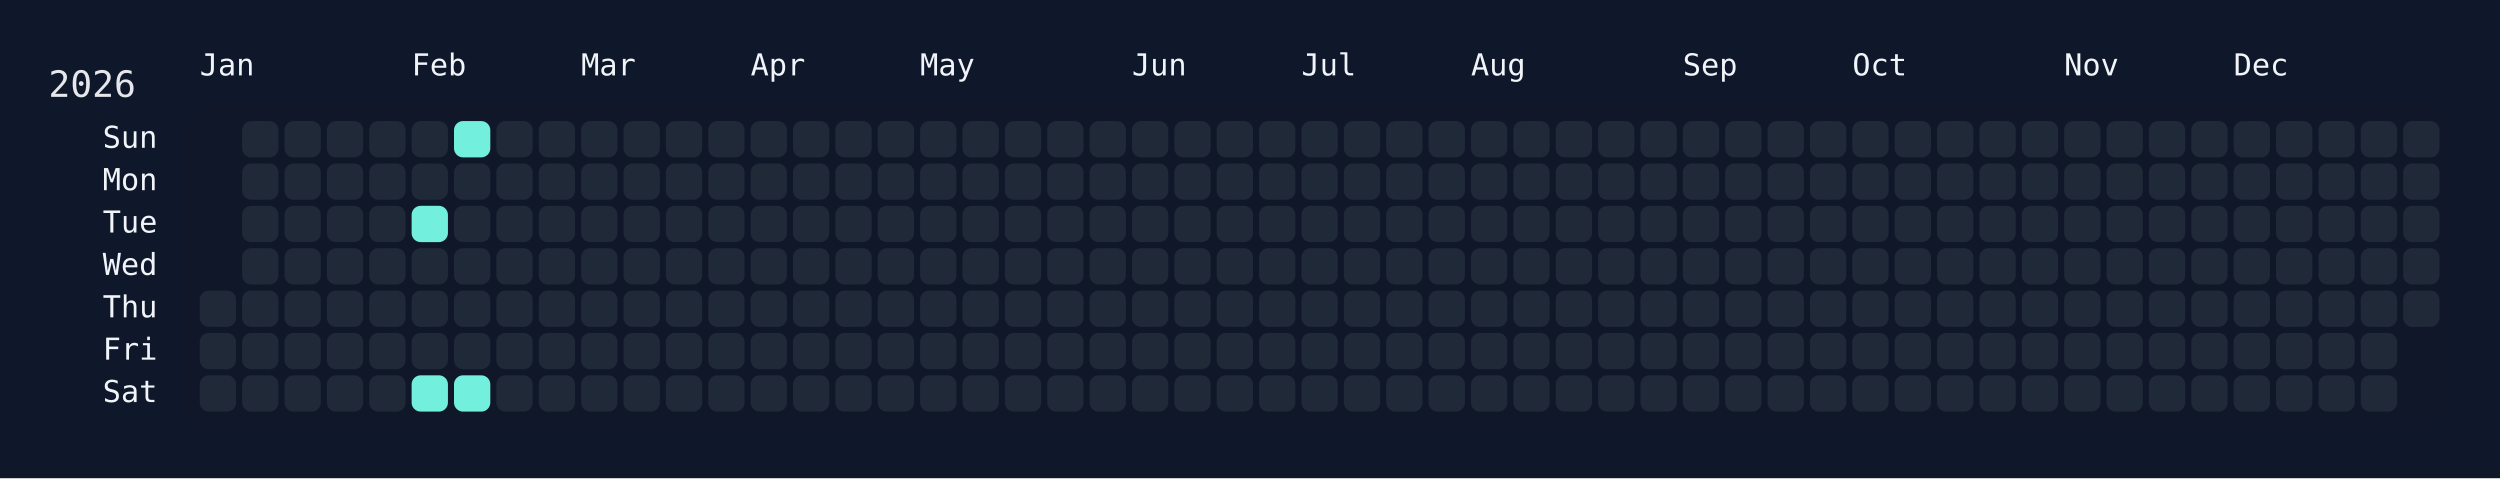
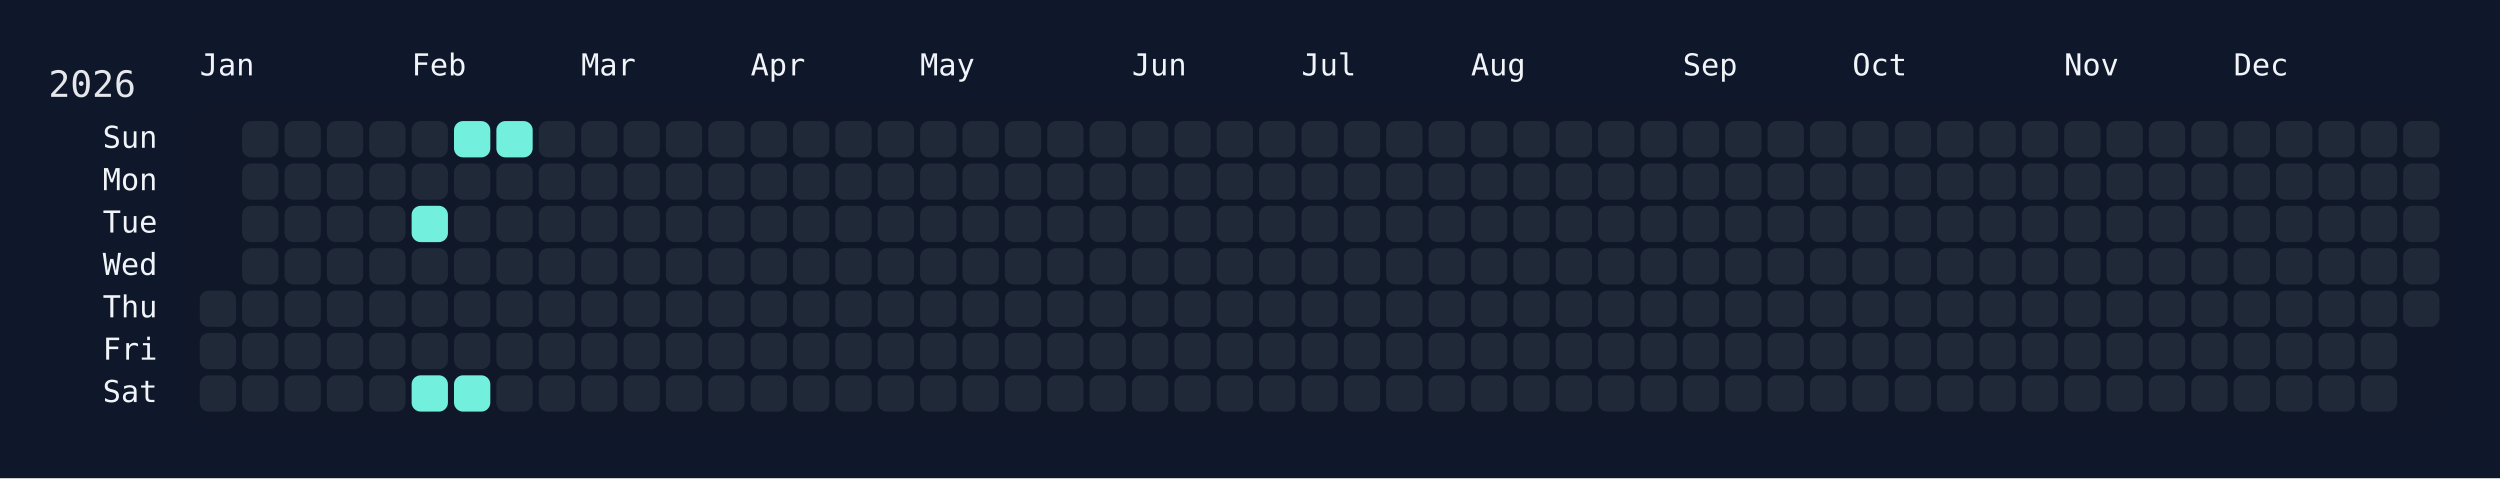
<svg xmlns="http://www.w3.org/2000/svg" width="826" height="158" viewBox="0 0 826 158">
  <rect width="826" height="158" fill="#0f172a" />
  <rect x="60" y="34" width="750" height="108" rx="12" ry="12" fill="rgba(15, 23, 42, 0.8)" />
  <text x="16" y="32" font-size="12" fill="#e5e7eb" font-family="JetBrains Mono, ui-monospace, SFMono-Regular, Menlo, Monaco, Consolas, monospace">2026</text>
  <text x="66" y="18" font-size="10" fill="#f1f5f9" font-family="JetBrains Mono, ui-monospace, SFMono-Regular, Menlo, Monaco, Consolas, monospace" dominant-baseline="hanging">Jan</text>
  <text x="136" y="18" font-size="10" fill="#f1f5f9" font-family="JetBrains Mono, ui-monospace, SFMono-Regular, Menlo, Monaco, Consolas, monospace" dominant-baseline="hanging">Feb</text>
  <text x="192" y="18" font-size="10" fill="#f1f5f9" font-family="JetBrains Mono, ui-monospace, SFMono-Regular, Menlo, Monaco, Consolas, monospace" dominant-baseline="hanging">Mar</text>
  <text x="248" y="18" font-size="10" fill="#f1f5f9" font-family="JetBrains Mono, ui-monospace, SFMono-Regular, Menlo, Monaco, Consolas, monospace" dominant-baseline="hanging">Apr</text>
  <text x="304" y="18" font-size="10" fill="#f1f5f9" font-family="JetBrains Mono, ui-monospace, SFMono-Regular, Menlo, Monaco, Consolas, monospace" dominant-baseline="hanging">May</text>
  <text x="374" y="18" font-size="10" fill="#f1f5f9" font-family="JetBrains Mono, ui-monospace, SFMono-Regular, Menlo, Monaco, Consolas, monospace" dominant-baseline="hanging">Jun</text>
  <text x="430" y="18" font-size="10" fill="#f1f5f9" font-family="JetBrains Mono, ui-monospace, SFMono-Regular, Menlo, Monaco, Consolas, monospace" dominant-baseline="hanging">Jul</text>
  <text x="486" y="18" font-size="10" fill="#f1f5f9" font-family="JetBrains Mono, ui-monospace, SFMono-Regular, Menlo, Monaco, Consolas, monospace" dominant-baseline="hanging">Aug</text>
  <text x="556" y="18" font-size="10" fill="#f1f5f9" font-family="JetBrains Mono, ui-monospace, SFMono-Regular, Menlo, Monaco, Consolas, monospace" dominant-baseline="hanging">Sep</text>
  <text x="612" y="18" font-size="10" fill="#f1f5f9" font-family="JetBrains Mono, ui-monospace, SFMono-Regular, Menlo, Monaco, Consolas, monospace" dominant-baseline="hanging">Oct</text>
  <text x="682" y="18" font-size="10" fill="#f1f5f9" font-family="JetBrains Mono, ui-monospace, SFMono-Regular, Menlo, Monaco, Consolas, monospace" dominant-baseline="hanging">Nov</text>
  <text x="738" y="18" font-size="10" fill="#f1f5f9" font-family="JetBrains Mono, ui-monospace, SFMono-Regular, Menlo, Monaco, Consolas, monospace" dominant-baseline="hanging">Dec</text>
  <text x="52" y="46.0" font-size="10" fill="#f1f5f9" font-family="JetBrains Mono, ui-monospace, SFMono-Regular, Menlo, Monaco, Consolas, monospace" text-anchor="end" dominant-baseline="middle">Sun</text>
  <text x="52" y="60.0" font-size="10" fill="#f1f5f9" font-family="JetBrains Mono, ui-monospace, SFMono-Regular, Menlo, Monaco, Consolas, monospace" text-anchor="end" dominant-baseline="middle">Mon</text>
  <text x="52" y="74.0" font-size="10" fill="#f1f5f9" font-family="JetBrains Mono, ui-monospace, SFMono-Regular, Menlo, Monaco, Consolas, monospace" text-anchor="end" dominant-baseline="middle">Tue</text>
  <text x="52" y="88.0" font-size="10" fill="#f1f5f9" font-family="JetBrains Mono, ui-monospace, SFMono-Regular, Menlo, Monaco, Consolas, monospace" text-anchor="end" dominant-baseline="middle">Wed</text>
  <text x="52" y="102.0" font-size="10" fill="#f1f5f9" font-family="JetBrains Mono, ui-monospace, SFMono-Regular, Menlo, Monaco, Consolas, monospace" text-anchor="end" dominant-baseline="middle">Thu</text>
  <text x="52" y="116.0" font-size="10" fill="#f1f5f9" font-family="JetBrains Mono, ui-monospace, SFMono-Regular, Menlo, Monaco, Consolas, monospace" text-anchor="end" dominant-baseline="middle">Fri</text>
  <text x="52" y="130.0" font-size="10" fill="#f1f5f9" font-family="JetBrains Mono, ui-monospace, SFMono-Regular, Menlo, Monaco, Consolas, monospace" text-anchor="end" dominant-baseline="middle">Sat</text>
  <g transform="translate(66,40)">
    <rect x="0" y="56" width="12" height="12" rx="3" ry="3" fill="#1f2937" data-date="2026-01-01" />
    <rect x="0" y="70" width="12" height="12" rx="3" ry="3" fill="#1f2937" data-date="2026-01-02" />
    <rect x="0" y="84" width="12" height="12" rx="3" ry="3" fill="#1f2937" data-date="2026-01-03" />
    <rect x="14" y="0" width="12" height="12" rx="3" ry="3" fill="#1f2937" data-date="2026-01-04" />
    <rect x="14" y="14" width="12" height="12" rx="3" ry="3" fill="#1f2937" data-date="2026-01-05" />
    <rect x="14" y="28" width="12" height="12" rx="3" ry="3" fill="#1f2937" data-date="2026-01-06" />
    <rect x="14" y="42" width="12" height="12" rx="3" ry="3" fill="#1f2937" data-date="2026-01-07" />
    <rect x="14" y="56" width="12" height="12" rx="3" ry="3" fill="#1f2937" data-date="2026-01-08" />
    <rect x="14" y="70" width="12" height="12" rx="3" ry="3" fill="#1f2937" data-date="2026-01-09" />
    <rect x="14" y="84" width="12" height="12" rx="3" ry="3" fill="#1f2937" data-date="2026-01-10" />
    <rect x="28" y="0" width="12" height="12" rx="3" ry="3" fill="#1f2937" data-date="2026-01-11" />
    <rect x="28" y="14" width="12" height="12" rx="3" ry="3" fill="#1f2937" data-date="2026-01-12" />
    <rect x="28" y="28" width="12" height="12" rx="3" ry="3" fill="#1f2937" data-date="2026-01-13" />
    <rect x="28" y="42" width="12" height="12" rx="3" ry="3" fill="#1f2937" data-date="2026-01-14" />
    <rect x="28" y="56" width="12" height="12" rx="3" ry="3" fill="#1f2937" data-date="2026-01-15" />
    <rect x="28" y="70" width="12" height="12" rx="3" ry="3" fill="#1f2937" data-date="2026-01-16" />
    <rect x="28" y="84" width="12" height="12" rx="3" ry="3" fill="#1f2937" data-date="2026-01-17" />
    <rect x="42" y="0" width="12" height="12" rx="3" ry="3" fill="#1f2937" data-date="2026-01-18" />
    <rect x="42" y="14" width="12" height="12" rx="3" ry="3" fill="#1f2937" data-date="2026-01-19" />
    <rect x="42" y="28" width="12" height="12" rx="3" ry="3" fill="#1f2937" data-date="2026-01-20" />
    <rect x="42" y="42" width="12" height="12" rx="3" ry="3" fill="#1f2937" data-date="2026-01-21" />
    <rect x="42" y="56" width="12" height="12" rx="3" ry="3" fill="#1f2937" data-date="2026-01-22" />
    <rect x="42" y="70" width="12" height="12" rx="3" ry="3" fill="#1f2937" data-date="2026-01-23" />
    <rect x="42" y="84" width="12" height="12" rx="3" ry="3" fill="#1f2937" data-date="2026-01-24" />
    <rect x="56" y="0" width="12" height="12" rx="3" ry="3" fill="#1f2937" data-date="2026-01-25" />
    <rect x="56" y="14" width="12" height="12" rx="3" ry="3" fill="#1f2937" data-date="2026-01-26" />
    <rect x="56" y="28" width="12" height="12" rx="3" ry="3" fill="#1f2937" data-date="2026-01-27" />
    <rect x="56" y="42" width="12" height="12" rx="3" ry="3" fill="#1f2937" data-date="2026-01-28" />
    <rect x="56" y="56" width="12" height="12" rx="3" ry="3" fill="#1f2937" data-date="2026-01-29" />
    <rect x="56" y="70" width="12" height="12" rx="3" ry="3" fill="#1f2937" data-date="2026-01-30" />
    <rect x="56" y="84" width="12" height="12" rx="3" ry="3" fill="#1f2937" data-date="2026-01-31" />
    <rect x="70" y="0" width="12" height="12" rx="3" ry="3" fill="#1f2937" data-date="2026-02-01" />
    <rect x="70" y="14" width="12" height="12" rx="3" ry="3" fill="#1f2937" data-date="2026-02-02" />
    <rect x="70" y="28" width="12" height="12" rx="3" ry="3" fill="#72efdd" data-date="2026-02-03" />
    <rect x="70" y="42" width="12" height="12" rx="3" ry="3" fill="#1f2937" data-date="2026-02-04" />
    <rect x="70" y="56" width="12" height="12" rx="3" ry="3" fill="#1f2937" data-date="2026-02-05" />
    <rect x="70" y="70" width="12" height="12" rx="3" ry="3" fill="#1f2937" data-date="2026-02-06" />
    <rect x="70" y="84" width="12" height="12" rx="3" ry="3" fill="#72efdd" data-date="2026-02-07" />
    <rect x="84" y="0" width="12" height="12" rx="3" ry="3" fill="#72efdd" data-date="2026-02-08" />
    <rect x="84" y="14" width="12" height="12" rx="3" ry="3" fill="#1f2937" data-date="2026-02-09" />
    <rect x="84" y="28" width="12" height="12" rx="3" ry="3" fill="#1f2937" data-date="2026-02-10" />
    <rect x="84" y="42" width="12" height="12" rx="3" ry="3" fill="#1f2937" data-date="2026-02-11" />
    <rect x="84" y="56" width="12" height="12" rx="3" ry="3" fill="#1f2937" data-date="2026-02-12" />
    <rect x="84" y="70" width="12" height="12" rx="3" ry="3" fill="#1f2937" data-date="2026-02-13" />
    <rect x="84" y="84" width="12" height="12" rx="3" ry="3" fill="#72efdd" data-date="2026-02-14" />
-     <rect x="98" y="0" width="12" height="12" rx="3" ry="3" fill="#1f2937" data-date="2026-02-15" />
+     <rect x="98" y="0" width="12" height="12" rx="3" ry="3" fill="#72efdd" data-date="2026-02-15" />
    <rect x="98" y="14" width="12" height="12" rx="3" ry="3" fill="#1f2937" data-date="2026-02-16" />
    <rect x="98" y="28" width="12" height="12" rx="3" ry="3" fill="#1f2937" data-date="2026-02-17" />
    <rect x="98" y="42" width="12" height="12" rx="3" ry="3" fill="#1f2937" data-date="2026-02-18" />
    <rect x="98" y="56" width="12" height="12" rx="3" ry="3" fill="#1f2937" data-date="2026-02-19" />
    <rect x="98" y="70" width="12" height="12" rx="3" ry="3" fill="#1f2937" data-date="2026-02-20" />
    <rect x="98" y="84" width="12" height="12" rx="3" ry="3" fill="#1f2937" data-date="2026-02-21" />
    <rect x="112" y="0" width="12" height="12" rx="3" ry="3" fill="#1f2937" data-date="2026-02-22" />
    <rect x="112" y="14" width="12" height="12" rx="3" ry="3" fill="#1f2937" data-date="2026-02-23" />
    <rect x="112" y="28" width="12" height="12" rx="3" ry="3" fill="#1f2937" data-date="2026-02-24" />
    <rect x="112" y="42" width="12" height="12" rx="3" ry="3" fill="#1f2937" data-date="2026-02-25" />
    <rect x="112" y="56" width="12" height="12" rx="3" ry="3" fill="#1f2937" data-date="2026-02-26" />
    <rect x="112" y="70" width="12" height="12" rx="3" ry="3" fill="#1f2937" data-date="2026-02-27" />
    <rect x="112" y="84" width="12" height="12" rx="3" ry="3" fill="#1f2937" data-date="2026-02-28" />
    <rect x="126" y="0" width="12" height="12" rx="3" ry="3" fill="#1f2937" data-date="2026-03-01" />
    <rect x="126" y="14" width="12" height="12" rx="3" ry="3" fill="#1f2937" data-date="2026-03-02" />
    <rect x="126" y="28" width="12" height="12" rx="3" ry="3" fill="#1f2937" data-date="2026-03-03" />
    <rect x="126" y="42" width="12" height="12" rx="3" ry="3" fill="#1f2937" data-date="2026-03-04" />
    <rect x="126" y="56" width="12" height="12" rx="3" ry="3" fill="#1f2937" data-date="2026-03-05" />
    <rect x="126" y="70" width="12" height="12" rx="3" ry="3" fill="#1f2937" data-date="2026-03-06" />
    <rect x="126" y="84" width="12" height="12" rx="3" ry="3" fill="#1f2937" data-date="2026-03-07" />
    <rect x="140" y="0" width="12" height="12" rx="3" ry="3" fill="#1f2937" data-date="2026-03-08" />
    <rect x="140" y="14" width="12" height="12" rx="3" ry="3" fill="#1f2937" data-date="2026-03-09" />
    <rect x="140" y="28" width="12" height="12" rx="3" ry="3" fill="#1f2937" data-date="2026-03-10" />
    <rect x="140" y="42" width="12" height="12" rx="3" ry="3" fill="#1f2937" data-date="2026-03-11" />
    <rect x="140" y="56" width="12" height="12" rx="3" ry="3" fill="#1f2937" data-date="2026-03-12" />
    <rect x="140" y="70" width="12" height="12" rx="3" ry="3" fill="#1f2937" data-date="2026-03-13" />
    <rect x="140" y="84" width="12" height="12" rx="3" ry="3" fill="#1f2937" data-date="2026-03-14" />
    <rect x="154" y="0" width="12" height="12" rx="3" ry="3" fill="#1f2937" data-date="2026-03-15" />
    <rect x="154" y="14" width="12" height="12" rx="3" ry="3" fill="#1f2937" data-date="2026-03-16" />
    <rect x="154" y="28" width="12" height="12" rx="3" ry="3" fill="#1f2937" data-date="2026-03-17" />
    <rect x="154" y="42" width="12" height="12" rx="3" ry="3" fill="#1f2937" data-date="2026-03-18" />
    <rect x="154" y="56" width="12" height="12" rx="3" ry="3" fill="#1f2937" data-date="2026-03-19" />
    <rect x="154" y="70" width="12" height="12" rx="3" ry="3" fill="#1f2937" data-date="2026-03-20" />
    <rect x="154" y="84" width="12" height="12" rx="3" ry="3" fill="#1f2937" data-date="2026-03-21" />
    <rect x="168" y="0" width="12" height="12" rx="3" ry="3" fill="#1f2937" data-date="2026-03-22" />
    <rect x="168" y="14" width="12" height="12" rx="3" ry="3" fill="#1f2937" data-date="2026-03-23" />
    <rect x="168" y="28" width="12" height="12" rx="3" ry="3" fill="#1f2937" data-date="2026-03-24" />
    <rect x="168" y="42" width="12" height="12" rx="3" ry="3" fill="#1f2937" data-date="2026-03-25" />
    <rect x="168" y="56" width="12" height="12" rx="3" ry="3" fill="#1f2937" data-date="2026-03-26" />
    <rect x="168" y="70" width="12" height="12" rx="3" ry="3" fill="#1f2937" data-date="2026-03-27" />
    <rect x="168" y="84" width="12" height="12" rx="3" ry="3" fill="#1f2937" data-date="2026-03-28" />
    <rect x="182" y="0" width="12" height="12" rx="3" ry="3" fill="#1f2937" data-date="2026-03-29" />
    <rect x="182" y="14" width="12" height="12" rx="3" ry="3" fill="#1f2937" data-date="2026-03-30" />
    <rect x="182" y="28" width="12" height="12" rx="3" ry="3" fill="#1f2937" data-date="2026-03-31" />
    <rect x="182" y="42" width="12" height="12" rx="3" ry="3" fill="#1f2937" data-date="2026-04-01" />
    <rect x="182" y="56" width="12" height="12" rx="3" ry="3" fill="#1f2937" data-date="2026-04-02" />
    <rect x="182" y="70" width="12" height="12" rx="3" ry="3" fill="#1f2937" data-date="2026-04-03" />
    <rect x="182" y="84" width="12" height="12" rx="3" ry="3" fill="#1f2937" data-date="2026-04-04" />
    <rect x="196" y="0" width="12" height="12" rx="3" ry="3" fill="#1f2937" data-date="2026-04-05" />
    <rect x="196" y="14" width="12" height="12" rx="3" ry="3" fill="#1f2937" data-date="2026-04-06" />
    <rect x="196" y="28" width="12" height="12" rx="3" ry="3" fill="#1f2937" data-date="2026-04-07" />
    <rect x="196" y="42" width="12" height="12" rx="3" ry="3" fill="#1f2937" data-date="2026-04-08" />
    <rect x="196" y="56" width="12" height="12" rx="3" ry="3" fill="#1f2937" data-date="2026-04-09" />
    <rect x="196" y="70" width="12" height="12" rx="3" ry="3" fill="#1f2937" data-date="2026-04-10" />
    <rect x="196" y="84" width="12" height="12" rx="3" ry="3" fill="#1f2937" data-date="2026-04-11" />
    <rect x="210" y="0" width="12" height="12" rx="3" ry="3" fill="#1f2937" data-date="2026-04-12" />
    <rect x="210" y="14" width="12" height="12" rx="3" ry="3" fill="#1f2937" data-date="2026-04-13" />
    <rect x="210" y="28" width="12" height="12" rx="3" ry="3" fill="#1f2937" data-date="2026-04-14" />
    <rect x="210" y="42" width="12" height="12" rx="3" ry="3" fill="#1f2937" data-date="2026-04-15" />
    <rect x="210" y="56" width="12" height="12" rx="3" ry="3" fill="#1f2937" data-date="2026-04-16" />
    <rect x="210" y="70" width="12" height="12" rx="3" ry="3" fill="#1f2937" data-date="2026-04-17" />
    <rect x="210" y="84" width="12" height="12" rx="3" ry="3" fill="#1f2937" data-date="2026-04-18" />
    <rect x="224" y="0" width="12" height="12" rx="3" ry="3" fill="#1f2937" data-date="2026-04-19" />
    <rect x="224" y="14" width="12" height="12" rx="3" ry="3" fill="#1f2937" data-date="2026-04-20" />
    <rect x="224" y="28" width="12" height="12" rx="3" ry="3" fill="#1f2937" data-date="2026-04-21" />
    <rect x="224" y="42" width="12" height="12" rx="3" ry="3" fill="#1f2937" data-date="2026-04-22" />
    <rect x="224" y="56" width="12" height="12" rx="3" ry="3" fill="#1f2937" data-date="2026-04-23" />
    <rect x="224" y="70" width="12" height="12" rx="3" ry="3" fill="#1f2937" data-date="2026-04-24" />
    <rect x="224" y="84" width="12" height="12" rx="3" ry="3" fill="#1f2937" data-date="2026-04-25" />
    <rect x="238" y="0" width="12" height="12" rx="3" ry="3" fill="#1f2937" data-date="2026-04-26" />
    <rect x="238" y="14" width="12" height="12" rx="3" ry="3" fill="#1f2937" data-date="2026-04-27" />
    <rect x="238" y="28" width="12" height="12" rx="3" ry="3" fill="#1f2937" data-date="2026-04-28" />
    <rect x="238" y="42" width="12" height="12" rx="3" ry="3" fill="#1f2937" data-date="2026-04-29" />
    <rect x="238" y="56" width="12" height="12" rx="3" ry="3" fill="#1f2937" data-date="2026-04-30" />
    <rect x="238" y="70" width="12" height="12" rx="3" ry="3" fill="#1f2937" data-date="2026-05-01" />
    <rect x="238" y="84" width="12" height="12" rx="3" ry="3" fill="#1f2937" data-date="2026-05-02" />
    <rect x="252" y="0" width="12" height="12" rx="3" ry="3" fill="#1f2937" data-date="2026-05-03" />
    <rect x="252" y="14" width="12" height="12" rx="3" ry="3" fill="#1f2937" data-date="2026-05-04" />
    <rect x="252" y="28" width="12" height="12" rx="3" ry="3" fill="#1f2937" data-date="2026-05-05" />
    <rect x="252" y="42" width="12" height="12" rx="3" ry="3" fill="#1f2937" data-date="2026-05-06" />
    <rect x="252" y="56" width="12" height="12" rx="3" ry="3" fill="#1f2937" data-date="2026-05-07" />
    <rect x="252" y="70" width="12" height="12" rx="3" ry="3" fill="#1f2937" data-date="2026-05-08" />
    <rect x="252" y="84" width="12" height="12" rx="3" ry="3" fill="#1f2937" data-date="2026-05-09" />
    <rect x="266" y="0" width="12" height="12" rx="3" ry="3" fill="#1f2937" data-date="2026-05-10" />
    <rect x="266" y="14" width="12" height="12" rx="3" ry="3" fill="#1f2937" data-date="2026-05-11" />
    <rect x="266" y="28" width="12" height="12" rx="3" ry="3" fill="#1f2937" data-date="2026-05-12" />
    <rect x="266" y="42" width="12" height="12" rx="3" ry="3" fill="#1f2937" data-date="2026-05-13" />
    <rect x="266" y="56" width="12" height="12" rx="3" ry="3" fill="#1f2937" data-date="2026-05-14" />
    <rect x="266" y="70" width="12" height="12" rx="3" ry="3" fill="#1f2937" data-date="2026-05-15" />
    <rect x="266" y="84" width="12" height="12" rx="3" ry="3" fill="#1f2937" data-date="2026-05-16" />
    <rect x="280" y="0" width="12" height="12" rx="3" ry="3" fill="#1f2937" data-date="2026-05-17" />
    <rect x="280" y="14" width="12" height="12" rx="3" ry="3" fill="#1f2937" data-date="2026-05-18" />
    <rect x="280" y="28" width="12" height="12" rx="3" ry="3" fill="#1f2937" data-date="2026-05-19" />
    <rect x="280" y="42" width="12" height="12" rx="3" ry="3" fill="#1f2937" data-date="2026-05-20" />
    <rect x="280" y="56" width="12" height="12" rx="3" ry="3" fill="#1f2937" data-date="2026-05-21" />
    <rect x="280" y="70" width="12" height="12" rx="3" ry="3" fill="#1f2937" data-date="2026-05-22" />
    <rect x="280" y="84" width="12" height="12" rx="3" ry="3" fill="#1f2937" data-date="2026-05-23" />
    <rect x="294" y="0" width="12" height="12" rx="3" ry="3" fill="#1f2937" data-date="2026-05-24" />
    <rect x="294" y="14" width="12" height="12" rx="3" ry="3" fill="#1f2937" data-date="2026-05-25" />
    <rect x="294" y="28" width="12" height="12" rx="3" ry="3" fill="#1f2937" data-date="2026-05-26" />
    <rect x="294" y="42" width="12" height="12" rx="3" ry="3" fill="#1f2937" data-date="2026-05-27" />
    <rect x="294" y="56" width="12" height="12" rx="3" ry="3" fill="#1f2937" data-date="2026-05-28" />
    <rect x="294" y="70" width="12" height="12" rx="3" ry="3" fill="#1f2937" data-date="2026-05-29" />
    <rect x="294" y="84" width="12" height="12" rx="3" ry="3" fill="#1f2937" data-date="2026-05-30" />
    <rect x="308" y="0" width="12" height="12" rx="3" ry="3" fill="#1f2937" data-date="2026-05-31" />
    <rect x="308" y="14" width="12" height="12" rx="3" ry="3" fill="#1f2937" data-date="2026-06-01" />
    <rect x="308" y="28" width="12" height="12" rx="3" ry="3" fill="#1f2937" data-date="2026-06-02" />
    <rect x="308" y="42" width="12" height="12" rx="3" ry="3" fill="#1f2937" data-date="2026-06-03" />
    <rect x="308" y="56" width="12" height="12" rx="3" ry="3" fill="#1f2937" data-date="2026-06-04" />
    <rect x="308" y="70" width="12" height="12" rx="3" ry="3" fill="#1f2937" data-date="2026-06-05" />
    <rect x="308" y="84" width="12" height="12" rx="3" ry="3" fill="#1f2937" data-date="2026-06-06" />
    <rect x="322" y="0" width="12" height="12" rx="3" ry="3" fill="#1f2937" data-date="2026-06-07" />
    <rect x="322" y="14" width="12" height="12" rx="3" ry="3" fill="#1f2937" data-date="2026-06-08" />
    <rect x="322" y="28" width="12" height="12" rx="3" ry="3" fill="#1f2937" data-date="2026-06-09" />
    <rect x="322" y="42" width="12" height="12" rx="3" ry="3" fill="#1f2937" data-date="2026-06-10" />
    <rect x="322" y="56" width="12" height="12" rx="3" ry="3" fill="#1f2937" data-date="2026-06-11" />
    <rect x="322" y="70" width="12" height="12" rx="3" ry="3" fill="#1f2937" data-date="2026-06-12" />
    <rect x="322" y="84" width="12" height="12" rx="3" ry="3" fill="#1f2937" data-date="2026-06-13" />
    <rect x="336" y="0" width="12" height="12" rx="3" ry="3" fill="#1f2937" data-date="2026-06-14" />
    <rect x="336" y="14" width="12" height="12" rx="3" ry="3" fill="#1f2937" data-date="2026-06-15" />
    <rect x="336" y="28" width="12" height="12" rx="3" ry="3" fill="#1f2937" data-date="2026-06-16" />
    <rect x="336" y="42" width="12" height="12" rx="3" ry="3" fill="#1f2937" data-date="2026-06-17" />
    <rect x="336" y="56" width="12" height="12" rx="3" ry="3" fill="#1f2937" data-date="2026-06-18" />
    <rect x="336" y="70" width="12" height="12" rx="3" ry="3" fill="#1f2937" data-date="2026-06-19" />
    <rect x="336" y="84" width="12" height="12" rx="3" ry="3" fill="#1f2937" data-date="2026-06-20" />
    <rect x="350" y="0" width="12" height="12" rx="3" ry="3" fill="#1f2937" data-date="2026-06-21" />
    <rect x="350" y="14" width="12" height="12" rx="3" ry="3" fill="#1f2937" data-date="2026-06-22" />
    <rect x="350" y="28" width="12" height="12" rx="3" ry="3" fill="#1f2937" data-date="2026-06-23" />
    <rect x="350" y="42" width="12" height="12" rx="3" ry="3" fill="#1f2937" data-date="2026-06-24" />
    <rect x="350" y="56" width="12" height="12" rx="3" ry="3" fill="#1f2937" data-date="2026-06-25" />
    <rect x="350" y="70" width="12" height="12" rx="3" ry="3" fill="#1f2937" data-date="2026-06-26" />
    <rect x="350" y="84" width="12" height="12" rx="3" ry="3" fill="#1f2937" data-date="2026-06-27" />
    <rect x="364" y="0" width="12" height="12" rx="3" ry="3" fill="#1f2937" data-date="2026-06-28" />
    <rect x="364" y="14" width="12" height="12" rx="3" ry="3" fill="#1f2937" data-date="2026-06-29" />
    <rect x="364" y="28" width="12" height="12" rx="3" ry="3" fill="#1f2937" data-date="2026-06-30" />
    <rect x="364" y="42" width="12" height="12" rx="3" ry="3" fill="#1f2937" data-date="2026-07-01" />
    <rect x="364" y="56" width="12" height="12" rx="3" ry="3" fill="#1f2937" data-date="2026-07-02" />
    <rect x="364" y="70" width="12" height="12" rx="3" ry="3" fill="#1f2937" data-date="2026-07-03" />
    <rect x="364" y="84" width="12" height="12" rx="3" ry="3" fill="#1f2937" data-date="2026-07-04" />
    <rect x="378" y="0" width="12" height="12" rx="3" ry="3" fill="#1f2937" data-date="2026-07-05" />
    <rect x="378" y="14" width="12" height="12" rx="3" ry="3" fill="#1f2937" data-date="2026-07-06" />
    <rect x="378" y="28" width="12" height="12" rx="3" ry="3" fill="#1f2937" data-date="2026-07-07" />
    <rect x="378" y="42" width="12" height="12" rx="3" ry="3" fill="#1f2937" data-date="2026-07-08" />
    <rect x="378" y="56" width="12" height="12" rx="3" ry="3" fill="#1f2937" data-date="2026-07-09" />
    <rect x="378" y="70" width="12" height="12" rx="3" ry="3" fill="#1f2937" data-date="2026-07-10" />
    <rect x="378" y="84" width="12" height="12" rx="3" ry="3" fill="#1f2937" data-date="2026-07-11" />
    <rect x="392" y="0" width="12" height="12" rx="3" ry="3" fill="#1f2937" data-date="2026-07-12" />
    <rect x="392" y="14" width="12" height="12" rx="3" ry="3" fill="#1f2937" data-date="2026-07-13" />
    <rect x="392" y="28" width="12" height="12" rx="3" ry="3" fill="#1f2937" data-date="2026-07-14" />
    <rect x="392" y="42" width="12" height="12" rx="3" ry="3" fill="#1f2937" data-date="2026-07-15" />
    <rect x="392" y="56" width="12" height="12" rx="3" ry="3" fill="#1f2937" data-date="2026-07-16" />
    <rect x="392" y="70" width="12" height="12" rx="3" ry="3" fill="#1f2937" data-date="2026-07-17" />
    <rect x="392" y="84" width="12" height="12" rx="3" ry="3" fill="#1f2937" data-date="2026-07-18" />
    <rect x="406" y="0" width="12" height="12" rx="3" ry="3" fill="#1f2937" data-date="2026-07-19" />
    <rect x="406" y="14" width="12" height="12" rx="3" ry="3" fill="#1f2937" data-date="2026-07-20" />
    <rect x="406" y="28" width="12" height="12" rx="3" ry="3" fill="#1f2937" data-date="2026-07-21" />
    <rect x="406" y="42" width="12" height="12" rx="3" ry="3" fill="#1f2937" data-date="2026-07-22" />
    <rect x="406" y="56" width="12" height="12" rx="3" ry="3" fill="#1f2937" data-date="2026-07-23" />
    <rect x="406" y="70" width="12" height="12" rx="3" ry="3" fill="#1f2937" data-date="2026-07-24" />
    <rect x="406" y="84" width="12" height="12" rx="3" ry="3" fill="#1f2937" data-date="2026-07-25" />
    <rect x="420" y="0" width="12" height="12" rx="3" ry="3" fill="#1f2937" data-date="2026-07-26" />
    <rect x="420" y="14" width="12" height="12" rx="3" ry="3" fill="#1f2937" data-date="2026-07-27" />
    <rect x="420" y="28" width="12" height="12" rx="3" ry="3" fill="#1f2937" data-date="2026-07-28" />
    <rect x="420" y="42" width="12" height="12" rx="3" ry="3" fill="#1f2937" data-date="2026-07-29" />
    <rect x="420" y="56" width="12" height="12" rx="3" ry="3" fill="#1f2937" data-date="2026-07-30" />
    <rect x="420" y="70" width="12" height="12" rx="3" ry="3" fill="#1f2937" data-date="2026-07-31" />
    <rect x="420" y="84" width="12" height="12" rx="3" ry="3" fill="#1f2937" data-date="2026-08-01" />
    <rect x="434" y="0" width="12" height="12" rx="3" ry="3" fill="#1f2937" data-date="2026-08-02" />
    <rect x="434" y="14" width="12" height="12" rx="3" ry="3" fill="#1f2937" data-date="2026-08-03" />
    <rect x="434" y="28" width="12" height="12" rx="3" ry="3" fill="#1f2937" data-date="2026-08-04" />
    <rect x="434" y="42" width="12" height="12" rx="3" ry="3" fill="#1f2937" data-date="2026-08-05" />
    <rect x="434" y="56" width="12" height="12" rx="3" ry="3" fill="#1f2937" data-date="2026-08-06" />
    <rect x="434" y="70" width="12" height="12" rx="3" ry="3" fill="#1f2937" data-date="2026-08-07" />
    <rect x="434" y="84" width="12" height="12" rx="3" ry="3" fill="#1f2937" data-date="2026-08-08" />
    <rect x="448" y="0" width="12" height="12" rx="3" ry="3" fill="#1f2937" data-date="2026-08-09" />
    <rect x="448" y="14" width="12" height="12" rx="3" ry="3" fill="#1f2937" data-date="2026-08-10" />
    <rect x="448" y="28" width="12" height="12" rx="3" ry="3" fill="#1f2937" data-date="2026-08-11" />
    <rect x="448" y="42" width="12" height="12" rx="3" ry="3" fill="#1f2937" data-date="2026-08-12" />
    <rect x="448" y="56" width="12" height="12" rx="3" ry="3" fill="#1f2937" data-date="2026-08-13" />
    <rect x="448" y="70" width="12" height="12" rx="3" ry="3" fill="#1f2937" data-date="2026-08-14" />
    <rect x="448" y="84" width="12" height="12" rx="3" ry="3" fill="#1f2937" data-date="2026-08-15" />
    <rect x="462" y="0" width="12" height="12" rx="3" ry="3" fill="#1f2937" data-date="2026-08-16" />
    <rect x="462" y="14" width="12" height="12" rx="3" ry="3" fill="#1f2937" data-date="2026-08-17" />
    <rect x="462" y="28" width="12" height="12" rx="3" ry="3" fill="#1f2937" data-date="2026-08-18" />
    <rect x="462" y="42" width="12" height="12" rx="3" ry="3" fill="#1f2937" data-date="2026-08-19" />
    <rect x="462" y="56" width="12" height="12" rx="3" ry="3" fill="#1f2937" data-date="2026-08-20" />
    <rect x="462" y="70" width="12" height="12" rx="3" ry="3" fill="#1f2937" data-date="2026-08-21" />
    <rect x="462" y="84" width="12" height="12" rx="3" ry="3" fill="#1f2937" data-date="2026-08-22" />
    <rect x="476" y="0" width="12" height="12" rx="3" ry="3" fill="#1f2937" data-date="2026-08-23" />
    <rect x="476" y="14" width="12" height="12" rx="3" ry="3" fill="#1f2937" data-date="2026-08-24" />
    <rect x="476" y="28" width="12" height="12" rx="3" ry="3" fill="#1f2937" data-date="2026-08-25" />
    <rect x="476" y="42" width="12" height="12" rx="3" ry="3" fill="#1f2937" data-date="2026-08-26" />
    <rect x="476" y="56" width="12" height="12" rx="3" ry="3" fill="#1f2937" data-date="2026-08-27" />
    <rect x="476" y="70" width="12" height="12" rx="3" ry="3" fill="#1f2937" data-date="2026-08-28" />
    <rect x="476" y="84" width="12" height="12" rx="3" ry="3" fill="#1f2937" data-date="2026-08-29" />
    <rect x="490" y="0" width="12" height="12" rx="3" ry="3" fill="#1f2937" data-date="2026-08-30" />
    <rect x="490" y="14" width="12" height="12" rx="3" ry="3" fill="#1f2937" data-date="2026-08-31" />
    <rect x="490" y="28" width="12" height="12" rx="3" ry="3" fill="#1f2937" data-date="2026-09-01" />
    <rect x="490" y="42" width="12" height="12" rx="3" ry="3" fill="#1f2937" data-date="2026-09-02" />
    <rect x="490" y="56" width="12" height="12" rx="3" ry="3" fill="#1f2937" data-date="2026-09-03" />
    <rect x="490" y="70" width="12" height="12" rx="3" ry="3" fill="#1f2937" data-date="2026-09-04" />
    <rect x="490" y="84" width="12" height="12" rx="3" ry="3" fill="#1f2937" data-date="2026-09-05" />
    <rect x="504" y="0" width="12" height="12" rx="3" ry="3" fill="#1f2937" data-date="2026-09-06" />
    <rect x="504" y="14" width="12" height="12" rx="3" ry="3" fill="#1f2937" data-date="2026-09-07" />
    <rect x="504" y="28" width="12" height="12" rx="3" ry="3" fill="#1f2937" data-date="2026-09-08" />
    <rect x="504" y="42" width="12" height="12" rx="3" ry="3" fill="#1f2937" data-date="2026-09-09" />
    <rect x="504" y="56" width="12" height="12" rx="3" ry="3" fill="#1f2937" data-date="2026-09-10" />
    <rect x="504" y="70" width="12" height="12" rx="3" ry="3" fill="#1f2937" data-date="2026-09-11" />
    <rect x="504" y="84" width="12" height="12" rx="3" ry="3" fill="#1f2937" data-date="2026-09-12" />
    <rect x="518" y="0" width="12" height="12" rx="3" ry="3" fill="#1f2937" data-date="2026-09-13" />
    <rect x="518" y="14" width="12" height="12" rx="3" ry="3" fill="#1f2937" data-date="2026-09-14" />
    <rect x="518" y="28" width="12" height="12" rx="3" ry="3" fill="#1f2937" data-date="2026-09-15" />
    <rect x="518" y="42" width="12" height="12" rx="3" ry="3" fill="#1f2937" data-date="2026-09-16" />
    <rect x="518" y="56" width="12" height="12" rx="3" ry="3" fill="#1f2937" data-date="2026-09-17" />
    <rect x="518" y="70" width="12" height="12" rx="3" ry="3" fill="#1f2937" data-date="2026-09-18" />
    <rect x="518" y="84" width="12" height="12" rx="3" ry="3" fill="#1f2937" data-date="2026-09-19" />
    <rect x="532" y="0" width="12" height="12" rx="3" ry="3" fill="#1f2937" data-date="2026-09-20" />
    <rect x="532" y="14" width="12" height="12" rx="3" ry="3" fill="#1f2937" data-date="2026-09-21" />
    <rect x="532" y="28" width="12" height="12" rx="3" ry="3" fill="#1f2937" data-date="2026-09-22" />
    <rect x="532" y="42" width="12" height="12" rx="3" ry="3" fill="#1f2937" data-date="2026-09-23" />
    <rect x="532" y="56" width="12" height="12" rx="3" ry="3" fill="#1f2937" data-date="2026-09-24" />
    <rect x="532" y="70" width="12" height="12" rx="3" ry="3" fill="#1f2937" data-date="2026-09-25" />
    <rect x="532" y="84" width="12" height="12" rx="3" ry="3" fill="#1f2937" data-date="2026-09-26" />
    <rect x="546" y="0" width="12" height="12" rx="3" ry="3" fill="#1f2937" data-date="2026-09-27" />
    <rect x="546" y="14" width="12" height="12" rx="3" ry="3" fill="#1f2937" data-date="2026-09-28" />
    <rect x="546" y="28" width="12" height="12" rx="3" ry="3" fill="#1f2937" data-date="2026-09-29" />
    <rect x="546" y="42" width="12" height="12" rx="3" ry="3" fill="#1f2937" data-date="2026-09-30" />
    <rect x="546" y="56" width="12" height="12" rx="3" ry="3" fill="#1f2937" data-date="2026-10-01" />
    <rect x="546" y="70" width="12" height="12" rx="3" ry="3" fill="#1f2937" data-date="2026-10-02" />
    <rect x="546" y="84" width="12" height="12" rx="3" ry="3" fill="#1f2937" data-date="2026-10-03" />
    <rect x="560" y="0" width="12" height="12" rx="3" ry="3" fill="#1f2937" data-date="2026-10-04" />
    <rect x="560" y="14" width="12" height="12" rx="3" ry="3" fill="#1f2937" data-date="2026-10-05" />
    <rect x="560" y="28" width="12" height="12" rx="3" ry="3" fill="#1f2937" data-date="2026-10-06" />
    <rect x="560" y="42" width="12" height="12" rx="3" ry="3" fill="#1f2937" data-date="2026-10-07" />
    <rect x="560" y="56" width="12" height="12" rx="3" ry="3" fill="#1f2937" data-date="2026-10-08" />
    <rect x="560" y="70" width="12" height="12" rx="3" ry="3" fill="#1f2937" data-date="2026-10-09" />
    <rect x="560" y="84" width="12" height="12" rx="3" ry="3" fill="#1f2937" data-date="2026-10-10" />
    <rect x="574" y="0" width="12" height="12" rx="3" ry="3" fill="#1f2937" data-date="2026-10-11" />
    <rect x="574" y="14" width="12" height="12" rx="3" ry="3" fill="#1f2937" data-date="2026-10-12" />
    <rect x="574" y="28" width="12" height="12" rx="3" ry="3" fill="#1f2937" data-date="2026-10-13" />
    <rect x="574" y="42" width="12" height="12" rx="3" ry="3" fill="#1f2937" data-date="2026-10-14" />
    <rect x="574" y="56" width="12" height="12" rx="3" ry="3" fill="#1f2937" data-date="2026-10-15" />
    <rect x="574" y="70" width="12" height="12" rx="3" ry="3" fill="#1f2937" data-date="2026-10-16" />
    <rect x="574" y="84" width="12" height="12" rx="3" ry="3" fill="#1f2937" data-date="2026-10-17" />
    <rect x="588" y="0" width="12" height="12" rx="3" ry="3" fill="#1f2937" data-date="2026-10-18" />
    <rect x="588" y="14" width="12" height="12" rx="3" ry="3" fill="#1f2937" data-date="2026-10-19" />
    <rect x="588" y="28" width="12" height="12" rx="3" ry="3" fill="#1f2937" data-date="2026-10-20" />
    <rect x="588" y="42" width="12" height="12" rx="3" ry="3" fill="#1f2937" data-date="2026-10-21" />
    <rect x="588" y="56" width="12" height="12" rx="3" ry="3" fill="#1f2937" data-date="2026-10-22" />
    <rect x="588" y="70" width="12" height="12" rx="3" ry="3" fill="#1f2937" data-date="2026-10-23" />
    <rect x="588" y="84" width="12" height="12" rx="3" ry="3" fill="#1f2937" data-date="2026-10-24" />
    <rect x="602" y="0" width="12" height="12" rx="3" ry="3" fill="#1f2937" data-date="2026-10-25" />
    <rect x="602" y="14" width="12" height="12" rx="3" ry="3" fill="#1f2937" data-date="2026-10-26" />
    <rect x="602" y="28" width="12" height="12" rx="3" ry="3" fill="#1f2937" data-date="2026-10-27" />
    <rect x="602" y="42" width="12" height="12" rx="3" ry="3" fill="#1f2937" data-date="2026-10-28" />
    <rect x="602" y="56" width="12" height="12" rx="3" ry="3" fill="#1f2937" data-date="2026-10-29" />
    <rect x="602" y="70" width="12" height="12" rx="3" ry="3" fill="#1f2937" data-date="2026-10-30" />
    <rect x="602" y="84" width="12" height="12" rx="3" ry="3" fill="#1f2937" data-date="2026-10-31" />
    <rect x="616" y="0" width="12" height="12" rx="3" ry="3" fill="#1f2937" data-date="2026-11-01" />
    <rect x="616" y="14" width="12" height="12" rx="3" ry="3" fill="#1f2937" data-date="2026-11-02" />
    <rect x="616" y="28" width="12" height="12" rx="3" ry="3" fill="#1f2937" data-date="2026-11-03" />
    <rect x="616" y="42" width="12" height="12" rx="3" ry="3" fill="#1f2937" data-date="2026-11-04" />
    <rect x="616" y="56" width="12" height="12" rx="3" ry="3" fill="#1f2937" data-date="2026-11-05" />
    <rect x="616" y="70" width="12" height="12" rx="3" ry="3" fill="#1f2937" data-date="2026-11-06" />
    <rect x="616" y="84" width="12" height="12" rx="3" ry="3" fill="#1f2937" data-date="2026-11-07" />
    <rect x="630" y="0" width="12" height="12" rx="3" ry="3" fill="#1f2937" data-date="2026-11-08" />
    <rect x="630" y="14" width="12" height="12" rx="3" ry="3" fill="#1f2937" data-date="2026-11-09" />
    <rect x="630" y="28" width="12" height="12" rx="3" ry="3" fill="#1f2937" data-date="2026-11-10" />
    <rect x="630" y="42" width="12" height="12" rx="3" ry="3" fill="#1f2937" data-date="2026-11-11" />
    <rect x="630" y="56" width="12" height="12" rx="3" ry="3" fill="#1f2937" data-date="2026-11-12" />
    <rect x="630" y="70" width="12" height="12" rx="3" ry="3" fill="#1f2937" data-date="2026-11-13" />
    <rect x="630" y="84" width="12" height="12" rx="3" ry="3" fill="#1f2937" data-date="2026-11-14" />
    <rect x="644" y="0" width="12" height="12" rx="3" ry="3" fill="#1f2937" data-date="2026-11-15" />
    <rect x="644" y="14" width="12" height="12" rx="3" ry="3" fill="#1f2937" data-date="2026-11-16" />
    <rect x="644" y="28" width="12" height="12" rx="3" ry="3" fill="#1f2937" data-date="2026-11-17" />
    <rect x="644" y="42" width="12" height="12" rx="3" ry="3" fill="#1f2937" data-date="2026-11-18" />
    <rect x="644" y="56" width="12" height="12" rx="3" ry="3" fill="#1f2937" data-date="2026-11-19" />
    <rect x="644" y="70" width="12" height="12" rx="3" ry="3" fill="#1f2937" data-date="2026-11-20" />
    <rect x="644" y="84" width="12" height="12" rx="3" ry="3" fill="#1f2937" data-date="2026-11-21" />
    <rect x="658" y="0" width="12" height="12" rx="3" ry="3" fill="#1f2937" data-date="2026-11-22" />
    <rect x="658" y="14" width="12" height="12" rx="3" ry="3" fill="#1f2937" data-date="2026-11-23" />
    <rect x="658" y="28" width="12" height="12" rx="3" ry="3" fill="#1f2937" data-date="2026-11-24" />
    <rect x="658" y="42" width="12" height="12" rx="3" ry="3" fill="#1f2937" data-date="2026-11-25" />
    <rect x="658" y="56" width="12" height="12" rx="3" ry="3" fill="#1f2937" data-date="2026-11-26" />
    <rect x="658" y="70" width="12" height="12" rx="3" ry="3" fill="#1f2937" data-date="2026-11-27" />
    <rect x="658" y="84" width="12" height="12" rx="3" ry="3" fill="#1f2937" data-date="2026-11-28" />
    <rect x="672" y="0" width="12" height="12" rx="3" ry="3" fill="#1f2937" data-date="2026-11-29" />
    <rect x="672" y="14" width="12" height="12" rx="3" ry="3" fill="#1f2937" data-date="2026-11-30" />
    <rect x="672" y="28" width="12" height="12" rx="3" ry="3" fill="#1f2937" data-date="2026-12-01" />
    <rect x="672" y="42" width="12" height="12" rx="3" ry="3" fill="#1f2937" data-date="2026-12-02" />
    <rect x="672" y="56" width="12" height="12" rx="3" ry="3" fill="#1f2937" data-date="2026-12-03" />
    <rect x="672" y="70" width="12" height="12" rx="3" ry="3" fill="#1f2937" data-date="2026-12-04" />
    <rect x="672" y="84" width="12" height="12" rx="3" ry="3" fill="#1f2937" data-date="2026-12-05" />
    <rect x="686" y="0" width="12" height="12" rx="3" ry="3" fill="#1f2937" data-date="2026-12-06" />
    <rect x="686" y="14" width="12" height="12" rx="3" ry="3" fill="#1f2937" data-date="2026-12-07" />
    <rect x="686" y="28" width="12" height="12" rx="3" ry="3" fill="#1f2937" data-date="2026-12-08" />
    <rect x="686" y="42" width="12" height="12" rx="3" ry="3" fill="#1f2937" data-date="2026-12-09" />
    <rect x="686" y="56" width="12" height="12" rx="3" ry="3" fill="#1f2937" data-date="2026-12-10" />
    <rect x="686" y="70" width="12" height="12" rx="3" ry="3" fill="#1f2937" data-date="2026-12-11" />
    <rect x="686" y="84" width="12" height="12" rx="3" ry="3" fill="#1f2937" data-date="2026-12-12" />
    <rect x="700" y="0" width="12" height="12" rx="3" ry="3" fill="#1f2937" data-date="2026-12-13" />
    <rect x="700" y="14" width="12" height="12" rx="3" ry="3" fill="#1f2937" data-date="2026-12-14" />
    <rect x="700" y="28" width="12" height="12" rx="3" ry="3" fill="#1f2937" data-date="2026-12-15" />
    <rect x="700" y="42" width="12" height="12" rx="3" ry="3" fill="#1f2937" data-date="2026-12-16" />
    <rect x="700" y="56" width="12" height="12" rx="3" ry="3" fill="#1f2937" data-date="2026-12-17" />
    <rect x="700" y="70" width="12" height="12" rx="3" ry="3" fill="#1f2937" data-date="2026-12-18" />
    <rect x="700" y="84" width="12" height="12" rx="3" ry="3" fill="#1f2937" data-date="2026-12-19" />
    <rect x="714" y="0" width="12" height="12" rx="3" ry="3" fill="#1f2937" data-date="2026-12-20" />
    <rect x="714" y="14" width="12" height="12" rx="3" ry="3" fill="#1f2937" data-date="2026-12-21" />
    <rect x="714" y="28" width="12" height="12" rx="3" ry="3" fill="#1f2937" data-date="2026-12-22" />
    <rect x="714" y="42" width="12" height="12" rx="3" ry="3" fill="#1f2937" data-date="2026-12-23" />
    <rect x="714" y="56" width="12" height="12" rx="3" ry="3" fill="#1f2937" data-date="2026-12-24" />
    <rect x="714" y="70" width="12" height="12" rx="3" ry="3" fill="#1f2937" data-date="2026-12-25" />
    <rect x="714" y="84" width="12" height="12" rx="3" ry="3" fill="#1f2937" data-date="2026-12-26" />
    <rect x="728" y="0" width="12" height="12" rx="3" ry="3" fill="#1f2937" data-date="2026-12-27" />
    <rect x="728" y="14" width="12" height="12" rx="3" ry="3" fill="#1f2937" data-date="2026-12-28" />
    <rect x="728" y="28" width="12" height="12" rx="3" ry="3" fill="#1f2937" data-date="2026-12-29" />
    <rect x="728" y="42" width="12" height="12" rx="3" ry="3" fill="#1f2937" data-date="2026-12-30" />
    <rect x="728" y="56" width="12" height="12" rx="3" ry="3" fill="#1f2937" data-date="2026-12-31" />
  </g>
</svg>
